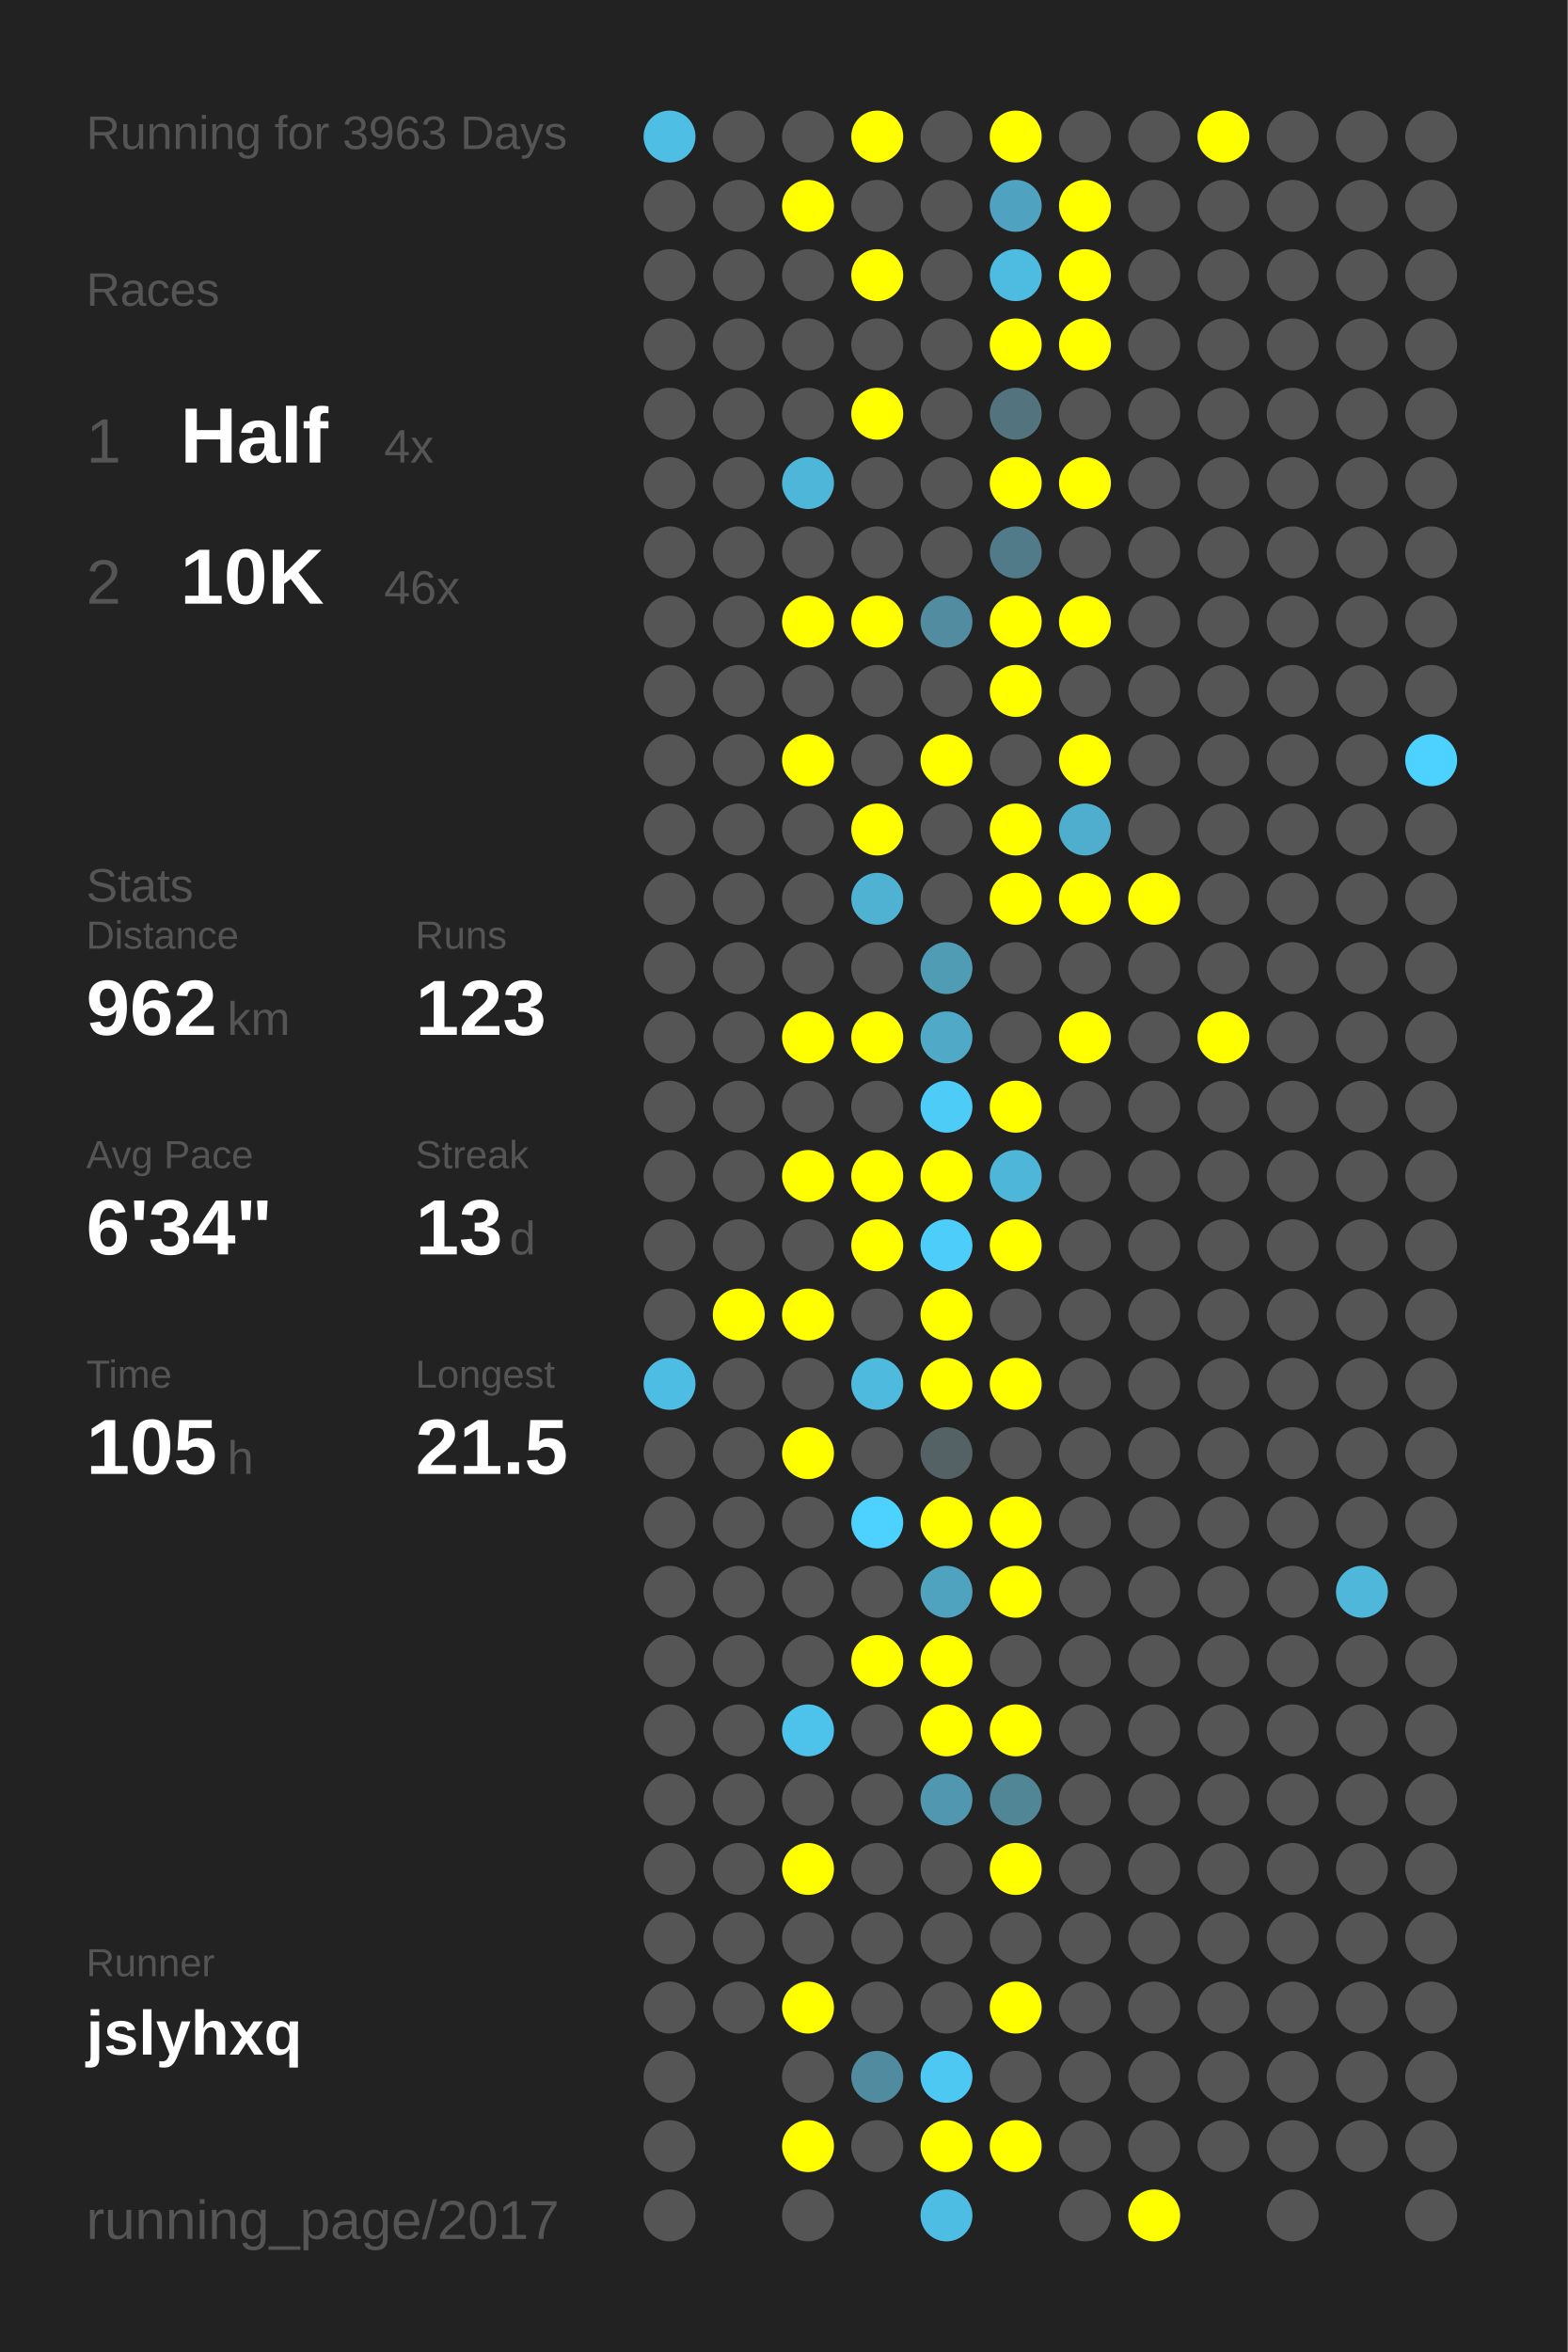
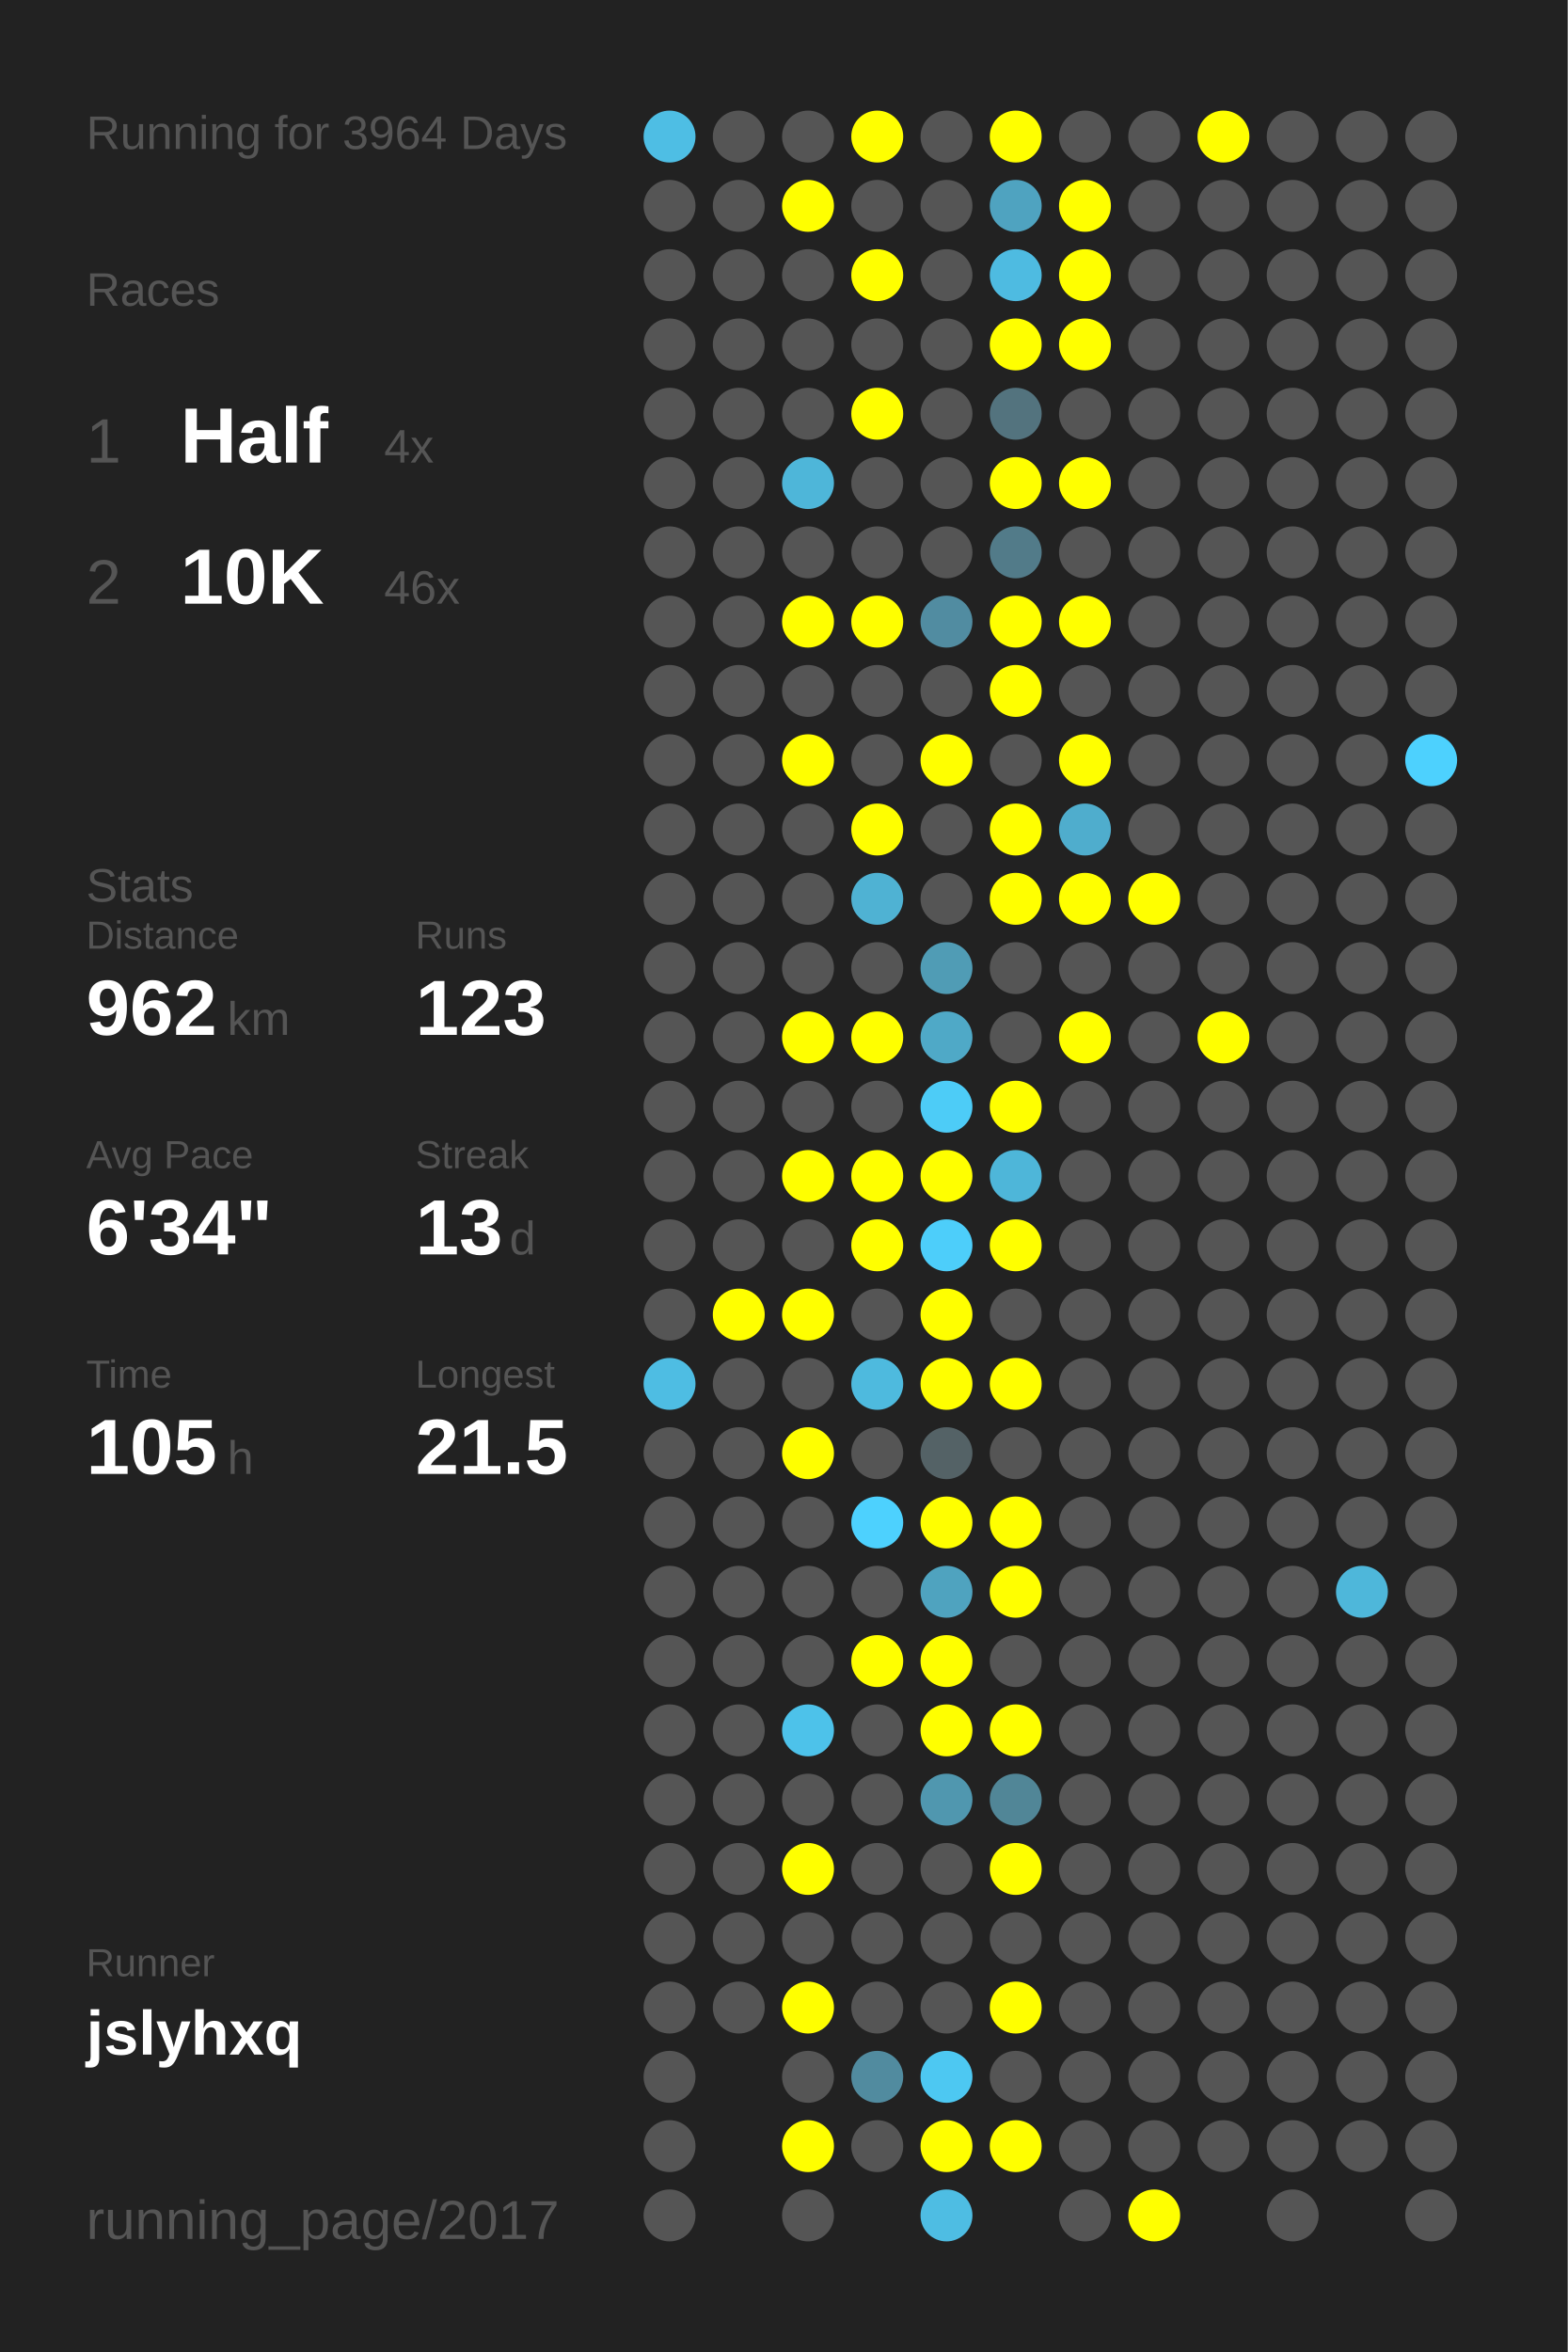
<svg xmlns="http://www.w3.org/2000/svg" baseProfile="full" height="300mm" version="1.1" viewBox="0,0,200,300" width="200mm">
  <defs />
  <rect fill="#222222" height="300" width="200" x="0" y="0" />
-   <text fill="#555555" style="font-size:6px; font-family:Arial;" x="11" y="19">Running for 3963 Days</text>
+   <text fill="#555555" style="font-size:6px; font-family:Arial;" x="11" y="19">Running for 3964 Days</text>
  <text fill="#555555" style="font-size:6px; font-family:Arial;" x="11" y="39">Races</text>
  <text fill="#555555" style="font-size:8px; font-family:Arial;" x="11" y="59">1</text>
  <text fill="#FFFFFF" style="font-size:10px; font-family:Arial; font-weight:bold;" x="23" y="59">Half</text>
  <text fill="#555555" style="font-size:6px; font-family:Arial;" x="49" y="59">4x</text>
  <text fill="#555555" style="font-size:8px; font-family:Arial;" x="11" y="77">2</text>
  <text fill="#FFFFFF" style="font-size:10px; font-family:Arial; font-weight:bold;" x="23" y="77">10K</text>
  <text fill="#555555" style="font-size:6px; font-family:Arial;" x="49" y="77">46x</text>
  <text fill="#555555" style="font-size:6px; font-family:Arial;" x="11" y="115">Stats</text>
  <text fill="#555555" style="font-size:5px; font-family:Arial;" x="11" y="121">Distance</text>
  <text fill="#FFFFFF" style="font-size:10px; font-family:Arial; font-weight:bold;" x="11" y="132">962</text>
  <text fill="#555555" style="font-size:6px; font-family:Arial;" x="29" y="132">km</text>
  <text fill="#555555" style="font-size:5px; font-family:Arial;" x="53" y="121">Runs</text>
  <text fill="#FFFFFF" style="font-size:10px; font-family:Arial; font-weight:bold;" x="53" y="132">123</text>
  <text fill="#555555" style="font-size:5px; font-family:Arial;" x="11" y="149">Avg Pace</text>
  <text fill="#FFFFFF" style="font-size:10px; font-family:Arial; font-weight:bold;" x="11" y="160">6'34"</text>
  <text fill="#555555" style="font-size:5px; font-family:Arial;" x="53" y="149">Streak</text>
  <text fill="#FFFFFF" style="font-size:10px; font-family:Arial; font-weight:bold;" x="53" y="160">13</text>
  <text fill="#555555" style="font-size:6px; font-family:Arial;" x="65" y="160">d</text>
  <text fill="#555555" style="font-size:5px; font-family:Arial;" x="11" y="177">Time</text>
  <text fill="#FFFFFF" style="font-size:10px; font-family:Arial; font-weight:bold;" x="11" y="188">105</text>
  <text fill="#555555" style="font-size:6px; font-family:Arial;" x="29" y="188">h</text>
  <text fill="#555555" style="font-size:5px; font-family:Arial;" x="53" y="177">Longest</text>
  <text fill="#FFFFFF" style="font-size:10px; font-family:Arial; font-weight:bold;" x="53" y="188">21.5</text>
  <text fill="#555555" style="font-size:5px; font-family:Arial;" x="11" y="252.065">Runner</text>
  <text fill="#FFFFFF" style="font-size:8px; font-family:Arial; font-weight:bold;" x="11" y="262.065">jslyhxq</text>
  <text fill="#555555" style="font-size:7px; font-family:Arial;" x="11" y="285.581">running_page/2017</text>
  <circle cx="85.417" cy="17.419" fill="#4ebee4" r="3.312" />
  <circle cx="85.417" cy="26.258" fill="#555555" r="3.312" />
  <circle cx="85.417" cy="35.097" fill="#555555" r="3.312" />
  <circle cx="85.417" cy="43.935" fill="#555555" r="3.312" />
  <circle cx="85.417" cy="52.774" fill="#555555" r="3.312" />
  <circle cx="85.417" cy="61.613" fill="#555555" r="3.312" />
  <circle cx="85.417" cy="70.452" fill="#555555" r="3.312" />
  <circle cx="85.417" cy="79.29" fill="#555555" r="3.312" />
  <circle cx="85.417" cy="88.129" fill="#555555" r="3.312" />
  <circle cx="85.417" cy="96.968" fill="#555555" r="3.312" />
  <circle cx="85.417" cy="105.806" fill="#555555" r="3.312" />
  <circle cx="85.417" cy="114.645" fill="#555555" r="3.312" />
  <circle cx="85.417" cy="123.484" fill="#555555" r="3.312" />
  <circle cx="85.417" cy="132.323" fill="#555555" r="3.312" />
  <circle cx="85.417" cy="141.161" fill="#555555" r="3.312" />
  <circle cx="85.417" cy="150" fill="#555555" r="3.312" />
  <circle cx="85.417" cy="158.839" fill="#555555" r="3.312" />
  <circle cx="85.417" cy="167.677" fill="#555555" r="3.312" />
  <circle cx="85.417" cy="176.516" fill="#4ebde3" r="3.312" />
  <circle cx="85.417" cy="185.355" fill="#555555" r="3.312" />
  <circle cx="85.417" cy="194.194" fill="#555555" r="3.312" />
  <circle cx="85.417" cy="203.032" fill="#555555" r="3.312" />
  <circle cx="85.417" cy="211.871" fill="#555555" r="3.312" />
  <circle cx="85.417" cy="220.71" fill="#555555" r="3.312" />
  <circle cx="85.417" cy="229.548" fill="#555555" r="3.312" />
  <circle cx="85.417" cy="238.387" fill="#555555" r="3.312" />
  <circle cx="85.417" cy="247.226" fill="#555555" r="3.312" />
  <circle cx="85.417" cy="256.065" fill="#555555" r="3.312" />
  <circle cx="85.417" cy="264.903" fill="#555555" r="3.312" />
  <circle cx="85.417" cy="273.742" fill="#555555" r="3.312" />
  <circle cx="85.417" cy="282.581" fill="#555555" r="3.312" />
  <circle cx="94.25" cy="17.419" fill="#555555" r="3.312" />
  <circle cx="94.25" cy="26.258" fill="#555555" r="3.312" />
  <circle cx="94.25" cy="35.097" fill="#555555" r="3.312" />
  <circle cx="94.25" cy="43.935" fill="#555555" r="3.312" />
  <circle cx="94.25" cy="52.774" fill="#555555" r="3.312" />
  <circle cx="94.25" cy="61.613" fill="#555555" r="3.312" />
  <circle cx="94.25" cy="70.452" fill="#555555" r="3.312" />
  <circle cx="94.25" cy="79.29" fill="#555555" r="3.312" />
  <circle cx="94.25" cy="88.129" fill="#555555" r="3.312" />
  <circle cx="94.25" cy="96.968" fill="#555555" r="3.312" />
  <circle cx="94.25" cy="105.806" fill="#555555" r="3.312" />
  <circle cx="94.25" cy="114.645" fill="#555555" r="3.312" />
  <circle cx="94.25" cy="123.484" fill="#555555" r="3.312" />
  <circle cx="94.25" cy="132.323" fill="#555555" r="3.312" />
  <circle cx="94.25" cy="141.161" fill="#555555" r="3.312" />
  <circle cx="94.25" cy="150" fill="#555555" r="3.312" />
  <circle cx="94.25" cy="158.839" fill="#555555" r="3.312" />
  <circle cx="94.25" cy="167.677" fill="#FFFF00" r="3.312" />
  <circle cx="94.25" cy="176.516" fill="#555555" r="3.312" />
  <circle cx="94.25" cy="185.355" fill="#555555" r="3.312" />
  <circle cx="94.25" cy="194.194" fill="#555555" r="3.312" />
  <circle cx="94.25" cy="203.032" fill="#555555" r="3.312" />
  <circle cx="94.25" cy="211.871" fill="#555555" r="3.312" />
  <circle cx="94.25" cy="220.71" fill="#555555" r="3.312" />
  <circle cx="94.25" cy="229.548" fill="#555555" r="3.312" />
  <circle cx="94.25" cy="238.387" fill="#555555" r="3.312" />
  <circle cx="94.25" cy="247.226" fill="#555555" r="3.312" />
  <circle cx="94.25" cy="256.065" fill="#555555" r="3.312" />
  <circle cx="103.083" cy="17.419" fill="#555555" r="3.312" />
  <circle cx="103.083" cy="26.258" fill="#FFFF00" r="3.312" />
  <circle cx="103.083" cy="35.097" fill="#555555" r="3.312" />
  <circle cx="103.083" cy="43.935" fill="#555555" r="3.312" />
  <circle cx="103.083" cy="52.774" fill="#555555" r="3.312" />
  <circle cx="103.083" cy="61.613" fill="#4eb6d9" r="3.312" />
  <circle cx="103.083" cy="70.452" fill="#555555" r="3.312" />
  <circle cx="103.083" cy="79.29" fill="#FFFF00" r="3.312" />
  <circle cx="103.083" cy="88.129" fill="#555555" r="3.312" />
  <circle cx="103.083" cy="96.968" fill="#FFFF00" r="3.312" />
  <circle cx="103.083" cy="105.806" fill="#555555" r="3.312" />
  <circle cx="103.083" cy="114.645" fill="#555555" r="3.312" />
  <circle cx="103.083" cy="123.484" fill="#555555" r="3.312" />
  <circle cx="103.083" cy="132.323" fill="#FFFF00" r="3.312" />
  <circle cx="103.083" cy="141.161" fill="#555555" r="3.312" />
  <circle cx="103.083" cy="150" fill="#FFFF00" r="3.312" />
  <circle cx="103.083" cy="158.839" fill="#555555" r="3.312" />
  <circle cx="103.083" cy="167.677" fill="#FFFF00" r="3.312" />
  <circle cx="103.083" cy="176.516" fill="#555555" r="3.312" />
  <circle cx="103.083" cy="185.355" fill="#FFFF00" r="3.312" />
  <circle cx="103.083" cy="194.194" fill="#555555" r="3.312" />
  <circle cx="103.083" cy="203.032" fill="#555555" r="3.312" />
  <circle cx="103.083" cy="211.871" fill="#555555" r="3.312" />
  <circle cx="103.083" cy="220.71" fill="#4dc2ea" r="3.312" />
  <circle cx="103.083" cy="229.548" fill="#555555" r="3.312" />
  <circle cx="103.083" cy="238.387" fill="#FFFF00" r="3.312" />
  <circle cx="103.083" cy="247.226" fill="#555555" r="3.312" />
  <circle cx="103.083" cy="256.065" fill="#FFFF00" r="3.312" />
  <circle cx="103.083" cy="264.903" fill="#555555" r="3.312" />
  <circle cx="103.083" cy="273.742" fill="#FFFF00" r="3.312" />
  <circle cx="103.083" cy="282.581" fill="#555555" r="3.312" />
  <circle cx="111.917" cy="17.419" fill="#FFFF00" r="3.312" />
  <circle cx="111.917" cy="26.258" fill="#555555" r="3.312" />
  <circle cx="111.917" cy="35.097" fill="#FFFF00" r="3.312" />
  <circle cx="111.917" cy="43.935" fill="#555555" r="3.312" />
  <circle cx="111.917" cy="52.774" fill="#FFFF00" r="3.312" />
  <circle cx="111.917" cy="61.613" fill="#555555" r="3.312" />
  <circle cx="111.917" cy="70.452" fill="#555555" r="3.312" />
  <circle cx="111.917" cy="79.29" fill="#FFFF00" r="3.312" />
  <circle cx="111.917" cy="88.129" fill="#555555" r="3.312" />
  <circle cx="111.917" cy="96.968" fill="#555555" r="3.312" />
  <circle cx="111.917" cy="105.806" fill="#FFFF00" r="3.312" />
  <circle cx="111.917" cy="114.645" fill="#4fb2d3" r="3.312" />
  <circle cx="111.917" cy="123.484" fill="#555555" r="3.312" />
  <circle cx="111.917" cy="132.323" fill="#FFFF00" r="3.312" />
  <circle cx="111.917" cy="141.161" fill="#555555" r="3.312" />
  <circle cx="111.917" cy="150" fill="#FFFF00" r="3.312" />
  <circle cx="111.917" cy="158.839" fill="#FFFF00" r="3.312" />
  <circle cx="111.917" cy="167.677" fill="#555555" r="3.312" />
  <circle cx="111.917" cy="176.516" fill="#4ebade" r="3.312" />
  <circle cx="111.917" cy="185.355" fill="#555555" r="3.312" />
  <circle cx="111.917" cy="194.194" fill="#4dd1fe" r="3.312" />
  <circle cx="111.917" cy="203.032" fill="#555555" r="3.312" />
  <circle cx="111.917" cy="211.871" fill="#FFFF00" r="3.312" />
  <circle cx="111.917" cy="220.71" fill="#555555" r="3.312" />
  <circle cx="111.917" cy="229.548" fill="#555555" r="3.312" />
  <circle cx="111.917" cy="238.387" fill="#555555" r="3.312" />
  <circle cx="111.917" cy="247.226" fill="#555555" r="3.312" />
  <circle cx="111.917" cy="256.065" fill="#555555" r="3.312" />
  <circle cx="111.917" cy="264.903" fill="#518b9f" r="3.312" />
  <circle cx="111.917" cy="273.742" fill="#555555" r="3.312" />
  <circle cx="120.75" cy="17.419" fill="#555555" r="3.312" />
  <circle cx="120.75" cy="26.258" fill="#555555" r="3.312" />
  <circle cx="120.75" cy="35.097" fill="#555555" r="3.312" />
  <circle cx="120.75" cy="43.935" fill="#555555" r="3.312" />
  <circle cx="120.75" cy="52.774" fill="#555555" r="3.312" />
  <circle cx="120.75" cy="61.613" fill="#555555" r="3.312" />
  <circle cx="120.75" cy="70.452" fill="#555555" r="3.312" />
  <circle cx="120.75" cy="79.29" fill="#518ca1" r="3.312" />
  <circle cx="120.75" cy="88.129" fill="#555555" r="3.312" />
  <circle cx="120.75" cy="96.968" fill="#FFFF00" r="3.312" />
  <circle cx="120.75" cy="105.806" fill="#555555" r="3.312" />
  <circle cx="120.75" cy="114.645" fill="#555555" r="3.312" />
  <circle cx="120.75" cy="123.484" fill="#509cb5" r="3.312" />
  <circle cx="120.75" cy="132.323" fill="#4fa9c7" r="3.312" />
  <circle cx="120.75" cy="141.161" fill="#4dccf7" r="3.312" />
  <circle cx="120.75" cy="150" fill="#FFFF00" r="3.312" />
  <circle cx="120.75" cy="158.839" fill="#4dcefa" r="3.312" />
  <circle cx="120.75" cy="167.677" fill="#FFFF00" r="3.312" />
  <circle cx="120.75" cy="176.516" fill="#FFFF00" r="3.312" />
  <circle cx="120.75" cy="185.355" fill="#546266" r="3.312" />
  <circle cx="120.75" cy="194.194" fill="#FFFF00" r="3.312" />
  <circle cx="120.75" cy="203.032" fill="#4fa3bf" r="3.312" />
  <circle cx="120.75" cy="211.871" fill="#FFFF00" r="3.312" />
  <circle cx="120.75" cy="220.71" fill="#FFFF00" r="3.312" />
  <circle cx="120.75" cy="229.548" fill="#5097af" r="3.312" />
  <circle cx="120.75" cy="238.387" fill="#555555" r="3.312" />
  <circle cx="120.75" cy="247.226" fill="#555555" r="3.312" />
  <circle cx="120.75" cy="256.065" fill="#555555" r="3.312" />
  <circle cx="120.75" cy="264.903" fill="#4dc8f2" r="3.312" />
  <circle cx="120.75" cy="273.742" fill="#FFFF00" r="3.312" />
  <circle cx="120.75" cy="282.581" fill="#4ebde3" r="3.312" />
  <circle cx="129.583" cy="17.419" fill="#FFFF00" r="3.312" />
  <circle cx="129.583" cy="26.258" fill="#4fa3c0" r="3.312" />
  <circle cx="129.583" cy="35.097" fill="#4ebbe1" r="3.312" />
  <circle cx="129.583" cy="43.935" fill="#FFFF00" r="3.312" />
  <circle cx="129.583" cy="52.774" fill="#53737e" r="3.312" />
  <circle cx="129.583" cy="61.613" fill="#FFFF00" r="3.312" />
  <circle cx="129.583" cy="70.452" fill="#527b89" r="3.312" />
  <circle cx="129.583" cy="79.29" fill="#FFFF00" r="3.312" />
  <circle cx="129.583" cy="88.129" fill="#FFFF00" r="3.312" />
  <circle cx="129.583" cy="96.968" fill="#555555" r="3.312" />
  <circle cx="129.583" cy="105.806" fill="#FFFF00" r="3.312" />
  <circle cx="129.583" cy="114.645" fill="#FFFF00" r="3.312" />
  <circle cx="129.583" cy="123.484" fill="#555555" r="3.312" />
  <circle cx="129.583" cy="132.323" fill="#555555" r="3.312" />
  <circle cx="129.583" cy="141.161" fill="#FFFF00" r="3.312" />
  <circle cx="129.583" cy="150" fill="#4eb6d9" r="3.312" />
  <circle cx="129.583" cy="158.839" fill="#FFFF00" r="3.312" />
  <circle cx="129.583" cy="167.677" fill="#555555" r="3.312" />
  <circle cx="129.583" cy="176.516" fill="#FFFF00" r="3.312" />
  <circle cx="129.583" cy="185.355" fill="#555555" r="3.312" />
  <circle cx="129.583" cy="194.194" fill="#FFFF00" r="3.312" />
  <circle cx="129.583" cy="203.032" fill="#FFFF00" r="3.312" />
  <circle cx="129.583" cy="211.871" fill="#555555" r="3.312" />
  <circle cx="129.583" cy="220.71" fill="#FFFF00" r="3.312" />
  <circle cx="129.583" cy="229.548" fill="#518697" r="3.312" />
  <circle cx="129.583" cy="238.387" fill="#FFFF00" r="3.312" />
  <circle cx="129.583" cy="247.226" fill="#555555" r="3.312" />
  <circle cx="129.583" cy="256.065" fill="#FFFF00" r="3.312" />
  <circle cx="129.583" cy="264.903" fill="#555555" r="3.312" />
  <circle cx="129.583" cy="273.742" fill="#FFFF00" r="3.312" />
  <circle cx="138.417" cy="17.419" fill="#555555" r="3.312" />
  <circle cx="138.417" cy="26.258" fill="#FFFF00" r="3.312" />
  <circle cx="138.417" cy="35.097" fill="#FFFF00" r="3.312" />
  <circle cx="138.417" cy="43.935" fill="#FFFF00" r="3.312" />
  <circle cx="138.417" cy="52.774" fill="#555555" r="3.312" />
  <circle cx="138.417" cy="61.613" fill="#FFFF00" r="3.312" />
  <circle cx="138.417" cy="70.452" fill="#555555" r="3.312" />
  <circle cx="138.417" cy="79.29" fill="#FFFF00" r="3.312" />
  <circle cx="138.417" cy="88.129" fill="#555555" r="3.312" />
  <circle cx="138.417" cy="96.968" fill="#FFFF00" r="3.312" />
  <circle cx="138.417" cy="105.806" fill="#4fadcd" r="3.312" />
  <circle cx="138.417" cy="114.645" fill="#FFFF00" r="3.312" />
  <circle cx="138.417" cy="123.484" fill="#555555" r="3.312" />
  <circle cx="138.417" cy="132.323" fill="#FFFF00" r="3.312" />
  <circle cx="138.417" cy="141.161" fill="#555555" r="3.312" />
  <circle cx="138.417" cy="150" fill="#555555" r="3.312" />
  <circle cx="138.417" cy="158.839" fill="#555555" r="3.312" />
  <circle cx="138.417" cy="167.677" fill="#555555" r="3.312" />
  <circle cx="138.417" cy="176.516" fill="#555555" r="3.312" />
  <circle cx="138.417" cy="185.355" fill="#555555" r="3.312" />
  <circle cx="138.417" cy="194.194" fill="#555555" r="3.312" />
  <circle cx="138.417" cy="203.032" fill="#555555" r="3.312" />
  <circle cx="138.417" cy="211.871" fill="#555555" r="3.312" />
  <circle cx="138.417" cy="220.71" fill="#555555" r="3.312" />
  <circle cx="138.417" cy="229.548" fill="#555555" r="3.312" />
  <circle cx="138.417" cy="238.387" fill="#555555" r="3.312" />
  <circle cx="138.417" cy="247.226" fill="#555555" r="3.312" />
  <circle cx="138.417" cy="256.065" fill="#555555" r="3.312" />
  <circle cx="138.417" cy="264.903" fill="#555555" r="3.312" />
  <circle cx="138.417" cy="273.742" fill="#555555" r="3.312" />
  <circle cx="138.417" cy="282.581" fill="#555555" r="3.312" />
  <circle cx="147.25" cy="17.419" fill="#555555" r="3.312" />
  <circle cx="147.25" cy="26.258" fill="#555555" r="3.312" />
  <circle cx="147.25" cy="35.097" fill="#555555" r="3.312" />
  <circle cx="147.25" cy="43.935" fill="#555555" r="3.312" />
  <circle cx="147.25" cy="52.774" fill="#555555" r="3.312" />
  <circle cx="147.25" cy="61.613" fill="#555555" r="3.312" />
  <circle cx="147.25" cy="70.452" fill="#555555" r="3.312" />
  <circle cx="147.25" cy="79.29" fill="#555555" r="3.312" />
  <circle cx="147.25" cy="88.129" fill="#555555" r="3.312" />
  <circle cx="147.25" cy="96.968" fill="#555555" r="3.312" />
  <circle cx="147.25" cy="105.806" fill="#555555" r="3.312" />
  <circle cx="147.25" cy="114.645" fill="#FFFF00" r="3.312" />
  <circle cx="147.25" cy="123.484" fill="#555555" r="3.312" />
  <circle cx="147.25" cy="132.323" fill="#555555" r="3.312" />
  <circle cx="147.25" cy="141.161" fill="#555555" r="3.312" />
  <circle cx="147.25" cy="150" fill="#555555" r="3.312" />
  <circle cx="147.25" cy="158.839" fill="#555555" r="3.312" />
  <circle cx="147.25" cy="167.677" fill="#555555" r="3.312" />
  <circle cx="147.25" cy="176.516" fill="#555555" r="3.312" />
  <circle cx="147.25" cy="185.355" fill="#555555" r="3.312" />
  <circle cx="147.25" cy="194.194" fill="#555555" r="3.312" />
  <circle cx="147.25" cy="203.032" fill="#555555" r="3.312" />
  <circle cx="147.25" cy="211.871" fill="#555555" r="3.312" />
  <circle cx="147.25" cy="220.71" fill="#555555" r="3.312" />
  <circle cx="147.25" cy="229.548" fill="#555555" r="3.312" />
  <circle cx="147.25" cy="238.387" fill="#555555" r="3.312" />
  <circle cx="147.25" cy="247.226" fill="#555555" r="3.312" />
  <circle cx="147.25" cy="256.065" fill="#555555" r="3.312" />
  <circle cx="147.25" cy="264.903" fill="#555555" r="3.312" />
  <circle cx="147.25" cy="273.742" fill="#555555" r="3.312" />
  <circle cx="147.25" cy="282.581" fill="#FFFF00" r="3.312" />
  <circle cx="156.083" cy="17.419" fill="#FFFF00" r="3.312" />
  <circle cx="156.083" cy="26.258" fill="#555555" r="3.312" />
  <circle cx="156.083" cy="35.097" fill="#555555" r="3.312" />
  <circle cx="156.083" cy="43.935" fill="#555555" r="3.312" />
  <circle cx="156.083" cy="52.774" fill="#555555" r="3.312" />
  <circle cx="156.083" cy="61.613" fill="#555555" r="3.312" />
  <circle cx="156.083" cy="70.452" fill="#555555" r="3.312" />
  <circle cx="156.083" cy="79.29" fill="#555555" r="3.312" />
  <circle cx="156.083" cy="88.129" fill="#555555" r="3.312" />
  <circle cx="156.083" cy="96.968" fill="#555555" r="3.312" />
  <circle cx="156.083" cy="105.806" fill="#555555" r="3.312" />
  <circle cx="156.083" cy="114.645" fill="#555555" r="3.312" />
  <circle cx="156.083" cy="123.484" fill="#555555" r="3.312" />
  <circle cx="156.083" cy="132.323" fill="#FFFF00" r="3.312" />
  <circle cx="156.083" cy="141.161" fill="#555555" r="3.312" />
  <circle cx="156.083" cy="150" fill="#555555" r="3.312" />
  <circle cx="156.083" cy="158.839" fill="#555555" r="3.312" />
  <circle cx="156.083" cy="167.677" fill="#555555" r="3.312" />
  <circle cx="156.083" cy="176.516" fill="#555555" r="3.312" />
  <circle cx="156.083" cy="185.355" fill="#555555" r="3.312" />
  <circle cx="156.083" cy="194.194" fill="#555555" r="3.312" />
  <circle cx="156.083" cy="203.032" fill="#555555" r="3.312" />
  <circle cx="156.083" cy="211.871" fill="#555555" r="3.312" />
  <circle cx="156.083" cy="220.71" fill="#555555" r="3.312" />
  <circle cx="156.083" cy="229.548" fill="#555555" r="3.312" />
  <circle cx="156.083" cy="238.387" fill="#555555" r="3.312" />
  <circle cx="156.083" cy="247.226" fill="#555555" r="3.312" />
  <circle cx="156.083" cy="256.065" fill="#555555" r="3.312" />
  <circle cx="156.083" cy="264.903" fill="#555555" r="3.312" />
  <circle cx="156.083" cy="273.742" fill="#555555" r="3.312" />
  <circle cx="164.917" cy="17.419" fill="#555555" r="3.312" />
  <circle cx="164.917" cy="26.258" fill="#555555" r="3.312" />
  <circle cx="164.917" cy="35.097" fill="#555555" r="3.312" />
  <circle cx="164.917" cy="43.935" fill="#555555" r="3.312" />
  <circle cx="164.917" cy="52.774" fill="#555555" r="3.312" />
  <circle cx="164.917" cy="61.613" fill="#555555" r="3.312" />
  <circle cx="164.917" cy="70.452" fill="#555555" r="3.312" />
  <circle cx="164.917" cy="79.29" fill="#555555" r="3.312" />
  <circle cx="164.917" cy="88.129" fill="#555555" r="3.312" />
  <circle cx="164.917" cy="96.968" fill="#555555" r="3.312" />
  <circle cx="164.917" cy="105.806" fill="#555555" r="3.312" />
  <circle cx="164.917" cy="114.645" fill="#555555" r="3.312" />
  <circle cx="164.917" cy="123.484" fill="#555555" r="3.312" />
  <circle cx="164.917" cy="132.323" fill="#555555" r="3.312" />
  <circle cx="164.917" cy="141.161" fill="#555555" r="3.312" />
  <circle cx="164.917" cy="150" fill="#555555" r="3.312" />
  <circle cx="164.917" cy="158.839" fill="#555555" r="3.312" />
  <circle cx="164.917" cy="167.677" fill="#555555" r="3.312" />
  <circle cx="164.917" cy="176.516" fill="#555555" r="3.312" />
  <circle cx="164.917" cy="185.355" fill="#555555" r="3.312" />
  <circle cx="164.917" cy="194.194" fill="#555555" r="3.312" />
  <circle cx="164.917" cy="203.032" fill="#555555" r="3.312" />
  <circle cx="164.917" cy="211.871" fill="#555555" r="3.312" />
  <circle cx="164.917" cy="220.71" fill="#555555" r="3.312" />
  <circle cx="164.917" cy="229.548" fill="#555555" r="3.312" />
  <circle cx="164.917" cy="238.387" fill="#555555" r="3.312" />
  <circle cx="164.917" cy="247.226" fill="#555555" r="3.312" />
  <circle cx="164.917" cy="256.065" fill="#555555" r="3.312" />
  <circle cx="164.917" cy="264.903" fill="#555555" r="3.312" />
  <circle cx="164.917" cy="273.742" fill="#555555" r="3.312" />
  <circle cx="164.917" cy="282.581" fill="#555555" r="3.312" />
  <circle cx="173.75" cy="17.419" fill="#555555" r="3.312" />
  <circle cx="173.75" cy="26.258" fill="#555555" r="3.312" />
  <circle cx="173.75" cy="35.097" fill="#555555" r="3.312" />
  <circle cx="173.75" cy="43.935" fill="#555555" r="3.312" />
  <circle cx="173.75" cy="52.774" fill="#555555" r="3.312" />
  <circle cx="173.75" cy="61.613" fill="#555555" r="3.312" />
  <circle cx="173.75" cy="70.452" fill="#555555" r="3.312" />
  <circle cx="173.75" cy="79.29" fill="#555555" r="3.312" />
  <circle cx="173.75" cy="88.129" fill="#555555" r="3.312" />
  <circle cx="173.75" cy="96.968" fill="#555555" r="3.312" />
  <circle cx="173.75" cy="105.806" fill="#555555" r="3.312" />
  <circle cx="173.75" cy="114.645" fill="#555555" r="3.312" />
  <circle cx="173.75" cy="123.484" fill="#555555" r="3.312" />
  <circle cx="173.75" cy="132.323" fill="#555555" r="3.312" />
  <circle cx="173.75" cy="141.161" fill="#555555" r="3.312" />
  <circle cx="173.75" cy="150" fill="#555555" r="3.312" />
  <circle cx="173.75" cy="158.839" fill="#555555" r="3.312" />
  <circle cx="173.75" cy="167.677" fill="#555555" r="3.312" />
  <circle cx="173.75" cy="176.516" fill="#555555" r="3.312" />
  <circle cx="173.75" cy="185.355" fill="#555555" r="3.312" />
  <circle cx="173.75" cy="194.194" fill="#555555" r="3.312" />
  <circle cx="173.75" cy="203.032" fill="#4eb7da" r="3.312" />
  <circle cx="173.75" cy="211.871" fill="#555555" r="3.312" />
  <circle cx="173.75" cy="220.71" fill="#555555" r="3.312" />
  <circle cx="173.75" cy="229.548" fill="#555555" r="3.312" />
  <circle cx="173.75" cy="238.387" fill="#555555" r="3.312" />
  <circle cx="173.75" cy="247.226" fill="#555555" r="3.312" />
  <circle cx="173.75" cy="256.065" fill="#555555" r="3.312" />
  <circle cx="173.75" cy="264.903" fill="#555555" r="3.312" />
  <circle cx="173.75" cy="273.742" fill="#555555" r="3.312" />
  <circle cx="182.583" cy="17.419" fill="#555555" r="3.312" />
  <circle cx="182.583" cy="26.258" fill="#555555" r="3.312" />
  <circle cx="182.583" cy="35.097" fill="#555555" r="3.312" />
  <circle cx="182.583" cy="43.935" fill="#555555" r="3.312" />
  <circle cx="182.583" cy="52.774" fill="#555555" r="3.312" />
  <circle cx="182.583" cy="61.613" fill="#555555" r="3.312" />
  <circle cx="182.583" cy="70.452" fill="#555555" r="3.312" />
  <circle cx="182.583" cy="79.29" fill="#555555" r="3.312" />
  <circle cx="182.583" cy="88.129" fill="#555555" r="3.312" />
  <circle cx="182.583" cy="96.968" fill="#4dd1fe" r="3.312" />
  <circle cx="182.583" cy="105.806" fill="#555555" r="3.312" />
  <circle cx="182.583" cy="114.645" fill="#555555" r="3.312" />
  <circle cx="182.583" cy="123.484" fill="#555555" r="3.312" />
  <circle cx="182.583" cy="132.323" fill="#555555" r="3.312" />
  <circle cx="182.583" cy="141.161" fill="#555555" r="3.312" />
  <circle cx="182.583" cy="150" fill="#555555" r="3.312" />
  <circle cx="182.583" cy="158.839" fill="#555555" r="3.312" />
  <circle cx="182.583" cy="167.677" fill="#555555" r="3.312" />
  <circle cx="182.583" cy="176.516" fill="#555555" r="3.312" />
  <circle cx="182.583" cy="185.355" fill="#555555" r="3.312" />
  <circle cx="182.583" cy="194.194" fill="#555555" r="3.312" />
  <circle cx="182.583" cy="203.032" fill="#555555" r="3.312" />
  <circle cx="182.583" cy="211.871" fill="#555555" r="3.312" />
  <circle cx="182.583" cy="220.71" fill="#555555" r="3.312" />
  <circle cx="182.583" cy="229.548" fill="#555555" r="3.312" />
  <circle cx="182.583" cy="238.387" fill="#555555" r="3.312" />
  <circle cx="182.583" cy="247.226" fill="#555555" r="3.312" />
  <circle cx="182.583" cy="256.065" fill="#555555" r="3.312" />
  <circle cx="182.583" cy="264.903" fill="#555555" r="3.312" />
  <circle cx="182.583" cy="273.742" fill="#555555" r="3.312" />
  <circle cx="182.583" cy="282.581" fill="#555555" r="3.312" />
</svg>
